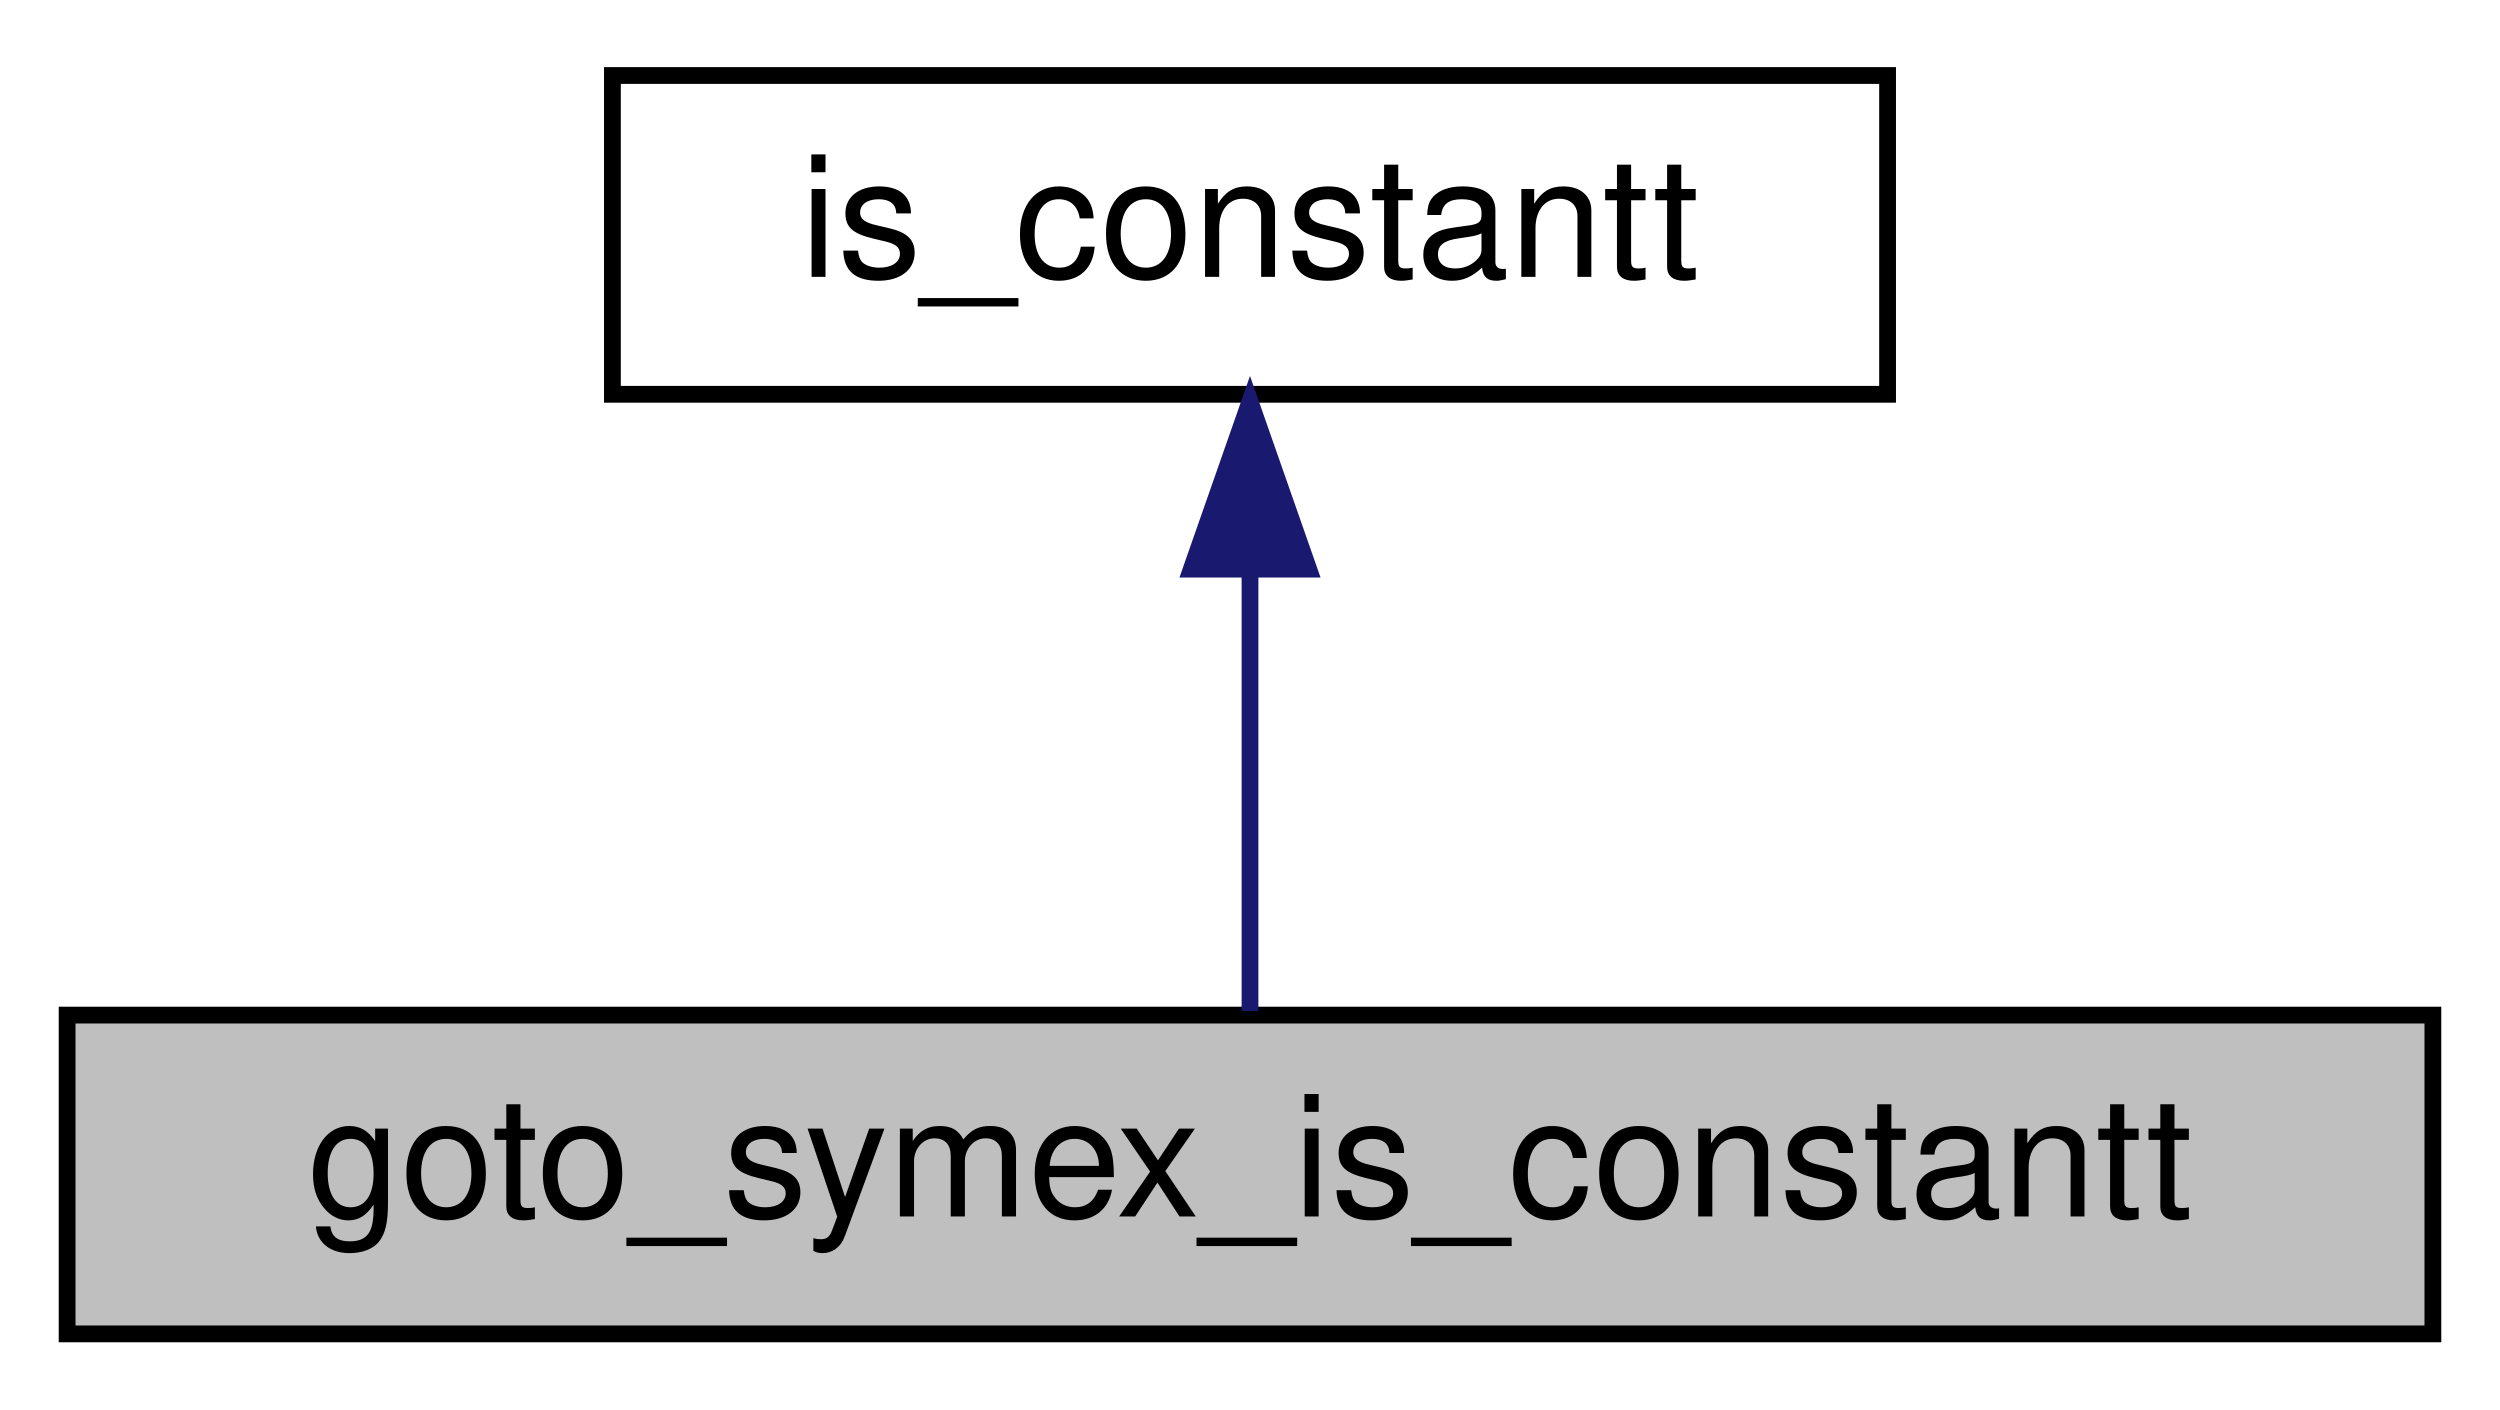
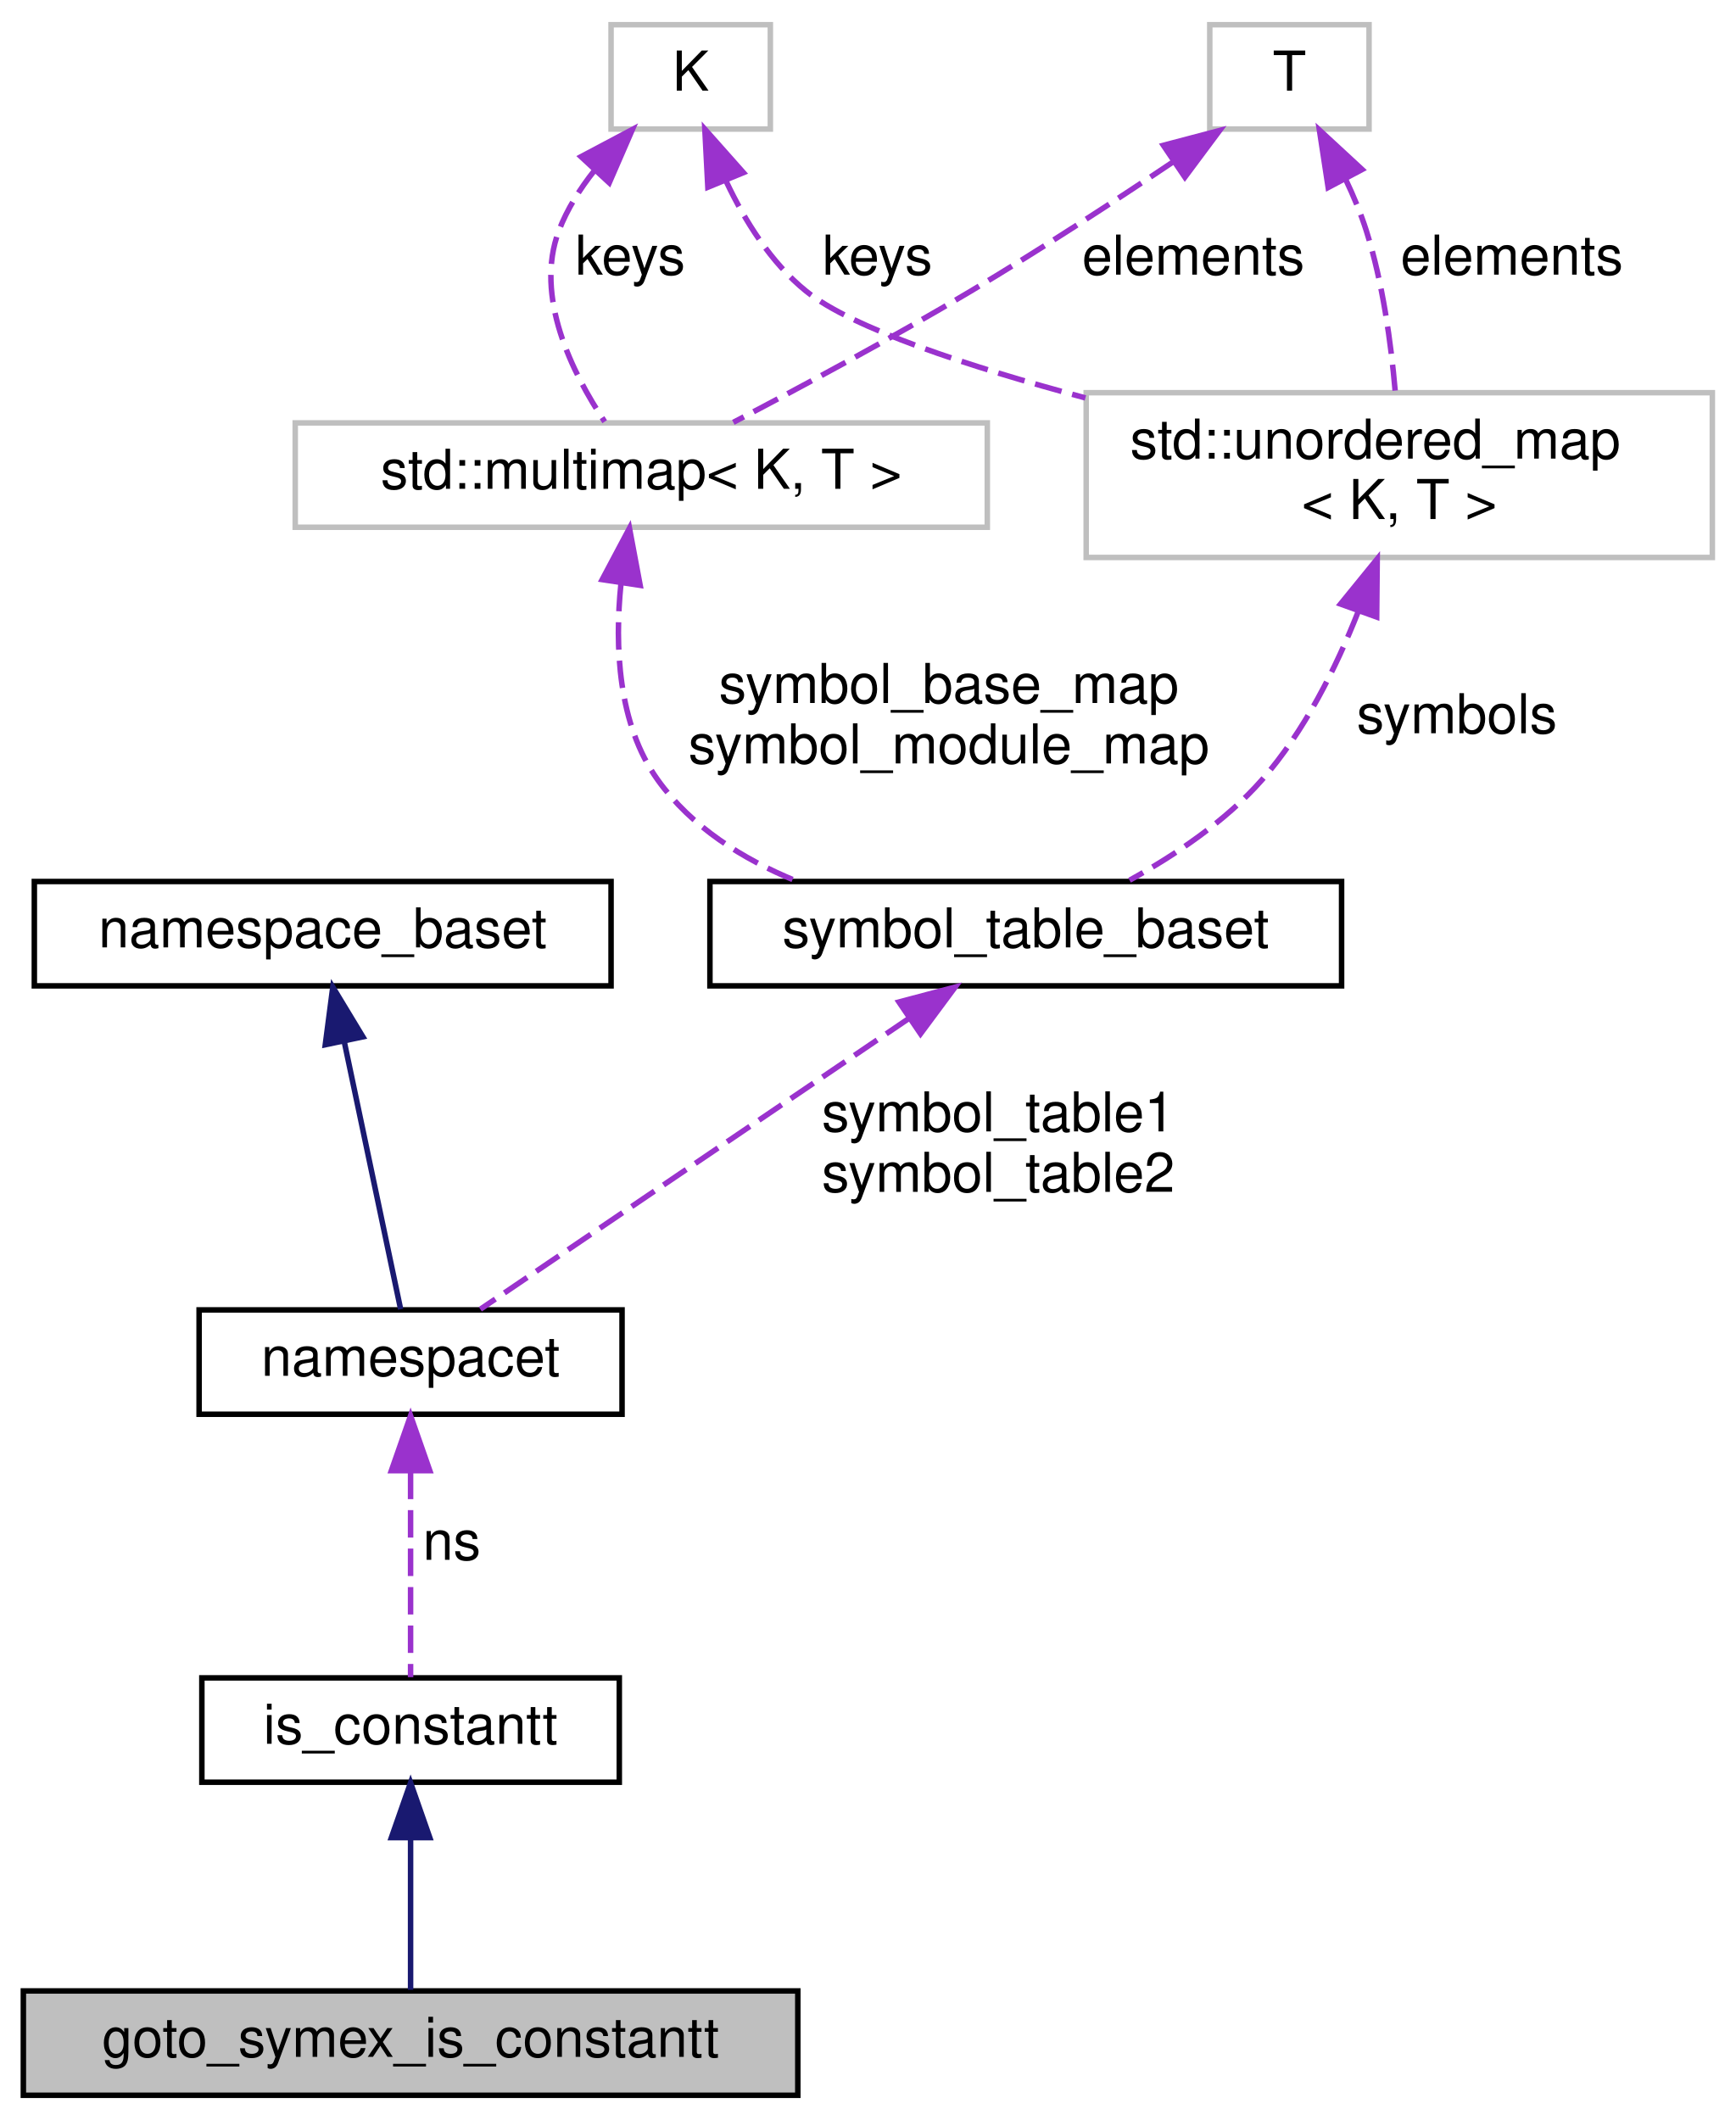
- <svg xmlns="http://www.w3.org/2000/svg" xmlns:xlink="http://www.w3.org/1999/xlink" width="149pt" height="84pt" viewBox="0.00 0.00 149.00 84.00">
-   <g id="graph0" class="graph" transform="scale(1 1) rotate(0) translate(4 80)">
+ <svg xmlns="http://www.w3.org/2000/svg" xmlns:xlink="http://www.w3.org/1999/xlink" width="316pt" height="386pt" viewBox="0.00 0.00 315.50 386.00">
+   <g id="graph0" class="graph" transform="scale(1 1) rotate(0) translate(4 382)">
    <g id="node1" class="node">
      <g id="a_node1">
        <a xlink:title=" ">
          <polygon fill="#bfbfbf" stroke="black" points="0,-0.5 0,-19.5 141,-19.5 141,-0.5 0,-0.5" />
          <text text-anchor="middle" x="70.5" y="-7.5" font-family="Helvetica,sans-Serif" font-size="10.00">goto_symex_is_constantt</text>
        </a>
      </g>
    </g>
    <g id="node2" class="node">
      <g id="a_node2">
        <a xlink:href="classis__constantt.html" target="_top" xlink:title="Determine whether an expression is constant.">
-           <polygon fill="none" stroke="black" points="32.5,-56.5 32.5,-75.5 108.5,-75.5 108.5,-56.5 32.5,-56.5" />
-           <text text-anchor="middle" x="70.5" y="-63.5" font-family="Helvetica,sans-Serif" font-size="10.00">is_constantt</text>
+           <polygon fill="none" stroke="black" points="32.5,-57.5 32.5,-76.5 108.5,-76.5 108.5,-57.5 32.5,-57.5" />
+           <text text-anchor="middle" x="70.5" y="-64.5" font-family="Helvetica,sans-Serif" font-size="10.00">is_constantt</text>
        </a>
      </g>
    </g>
    <g id="edge1" class="edge">
-       <path fill="none" stroke="midnightblue" d="M70.5,-45.8C70.5,-36.91 70.5,-26.78 70.5,-19.75" />
-       <polygon fill="midnightblue" stroke="midnightblue" points="67,-46.08 70.5,-56.08 74,-46.08 67,-46.08" />
+       <path fill="none" stroke="midnightblue" d="M70.5,-47.12C70.5,-37.82 70.5,-27.06 70.5,-19.71" />
+       <polygon fill="midnightblue" stroke="midnightblue" points="67,-47.41 70.5,-57.41 74,-47.41 67,-47.41" />
+     </g>
+     <g id="node3" class="node">
+       <g id="a_node3">
+         <a xlink:href="classnamespacet.html" target="_top" xlink:title="A namespacet is essentially one or two symbol tables bound together, to allow for symbol lookups in t...">
+           <polygon fill="none" stroke="black" points="32,-124.5 32,-143.5 109,-143.5 109,-124.5 32,-124.5" />
+           <text text-anchor="middle" x="70.5" y="-131.5" font-family="Helvetica,sans-Serif" font-size="10.00">namespacet</text>
+         </a>
+       </g>
+     </g>
+     <g id="edge2" class="edge">
+       <path fill="none" stroke="#9a32cd" stroke-dasharray="5,2" d="M70.5,-114.04C70.5,-101.67 70.5,-86.12 70.5,-76.63" />
+       <polygon fill="#9a32cd" stroke="#9a32cd" points="67,-114.23 70.5,-124.23 74,-114.23 67,-114.23" />
+       <text text-anchor="middle" x="78" y="-98" font-family="Helvetica,sans-Serif" font-size="10.00"> ns</text>
+     </g>
+     <g id="node4" class="node">
+       <g id="a_node4">
+         <a xlink:href="classnamespace__baset.html" target="_top" xlink:title="Basic interface for a namespace.">
+           <polygon fill="none" stroke="black" points="2,-202.5 2,-221.5 107,-221.5 107,-202.5 2,-202.5" />
+           <text text-anchor="middle" x="54.5" y="-209.5" font-family="Helvetica,sans-Serif" font-size="10.00">namespace_baset</text>
+         </a>
+       </g>
+     </g>
+     <g id="edge3" class="edge">
+       <path fill="none" stroke="midnightblue" d="M58.45,-192.22C61.72,-176.7 66.21,-155.36 68.69,-143.62" />
+       <polygon fill="midnightblue" stroke="midnightblue" points="54.97,-191.78 56.34,-202.28 61.82,-193.22 54.97,-191.78" />
+     </g>
+     <g id="node5" class="node">
+       <g id="a_node5">
+         <a xlink:href="classsymbol__table__baset.html" target="_top" xlink:title="The symbol table base class interface.">
+           <polygon fill="none" stroke="black" points="125,-202.5 125,-221.5 240,-221.5 240,-202.5 125,-202.5" />
+           <text text-anchor="middle" x="182.5" y="-209.5" font-family="Helvetica,sans-Serif" font-size="10.00">symbol_table_baset</text>
+         </a>
+       </g>
+     </g>
+     <g id="edge4" class="edge">
+       <path fill="none" stroke="#9a32cd" stroke-dasharray="5,2" d="M161.23,-196.57C138.19,-180.93 102.18,-156.5 83.2,-143.62" />
+       <polygon fill="#9a32cd" stroke="#9a32cd" points="159.41,-199.56 169.65,-202.28 163.34,-193.77 159.41,-199.56" />
+       <text text-anchor="middle" x="177.5" y="-176" font-family="Helvetica,sans-Serif" font-size="10.00"> symbol_table1</text>
+       <text text-anchor="middle" x="177.5" y="-165" font-family="Helvetica,sans-Serif" font-size="10.00">symbol_table2</text>
+     </g>
+     <g id="node6" class="node">
+       <g id="a_node6">
+         <a xlink:title="STL class.">
+           <polygon fill="none" stroke="#bfbfbf" points="49.5,-286 49.5,-305 175.5,-305 175.5,-286 49.5,-286" />
+           <text text-anchor="middle" x="112.5" y="-293" font-family="Helvetica,sans-Serif" font-size="10.00">std::multimap&lt; K, T &gt;</text>
+         </a>
+       </g>
+     </g>
+     <g id="edge5" class="edge">
+       <path fill="none" stroke="#9a32cd" stroke-dasharray="5,2" d="M108.8,-275.69C107.65,-264.34 108.22,-250.17 115.5,-240 121.63,-231.43 130.95,-225.58 140.71,-221.59" />
+       <polygon fill="#9a32cd" stroke="#9a32cd" points="105.38,-276.47 110.35,-285.83 112.3,-275.42 105.38,-276.47" />
+       <text text-anchor="middle" x="168.5" y="-254" font-family="Helvetica,sans-Serif" font-size="10.00"> symbol_base_map</text>
+       <text text-anchor="middle" x="168.5" y="-243" font-family="Helvetica,sans-Serif" font-size="10.00">symbol_module_map</text>
+     </g>
+     <g id="node7" class="node">
+       <g id="a_node7">
+         <a xlink:title=" ">
+           <polygon fill="none" stroke="#bfbfbf" points="107,-358.5 107,-377.5 136,-377.5 136,-358.5 107,-358.5" />
+           <text text-anchor="middle" x="121.5" y="-365.5" font-family="Helvetica,sans-Serif" font-size="10.00">K</text>
+         </a>
+       </g>
+     </g>
+     <g id="edge6" class="edge">
+       <path fill="none" stroke="#9a32cd" stroke-dasharray="5,2" d="M103.98,-350.96C101.33,-347.62 98.99,-343.91 97.5,-340 92.96,-328.05 99.95,-314.05 105.84,-305.22" />
+       <polygon fill="#9a32cd" stroke="#9a32cd" points="101.53,-353.47 110.89,-358.43 106.67,-348.71 101.53,-353.47" />
+       <text text-anchor="middle" x="110.5" y="-332" font-family="Helvetica,sans-Serif" font-size="10.00"> keys</text>
+     </g>
+     <g id="node9" class="node">
+       <g id="a_node9">
+         <a xlink:title="STL class.">
+           <polygon fill="none" stroke="#bfbfbf" points="193.5,-280.5 193.5,-310.5 307.5,-310.5 307.5,-280.5 193.5,-280.5" />
+           <text text-anchor="start" x="201.5" y="-298.5" font-family="Helvetica,sans-Serif" font-size="10.00">std::unordered_map</text>
+           <text text-anchor="middle" x="250.5" y="-287.5" font-family="Helvetica,sans-Serif" font-size="10.00">&lt; K, T &gt;</text>
+         </a>
+       </g>
+     </g>
+     <g id="edge9" class="edge">
+       <path fill="none" stroke="#9a32cd" stroke-dasharray="5,2" d="M128.01,-348.87C131.36,-341.79 136.12,-334.15 142.5,-329 150.88,-322.24 172,-315.28 193.36,-309.55" />
+       <polygon fill="#9a32cd" stroke="#9a32cd" points="124.62,-347.91 124.07,-358.49 131.1,-350.57 124.62,-347.91" />
+       <text text-anchor="middle" x="155.5" y="-332" font-family="Helvetica,sans-Serif" font-size="10.00"> keys</text>
+     </g>
+     <g id="node8" class="node">
+       <g id="a_node8">
+         <a xlink:title=" ">
+           <polygon fill="none" stroke="#bfbfbf" points="216,-358.5 216,-377.5 245,-377.5 245,-358.5 216,-358.5" />
+           <text text-anchor="middle" x="230.5" y="-365.5" font-family="Helvetica,sans-Serif" font-size="10.00">T</text>
+         </a>
+       </g>
+     </g>
+     <g id="edge7" class="edge">
+       <path fill="none" stroke="#9a32cd" stroke-dasharray="5,2" d="M209.37,-352.55C198.49,-345.26 184.94,-336.42 172.5,-329 158.16,-320.44 141.41,-311.45 129.26,-305.1" />
+       <polygon fill="#9a32cd" stroke="#9a32cd" points="207.55,-355.54 217.8,-358.24 211.47,-349.74 207.55,-355.54" />
+       <text text-anchor="middle" x="213" y="-332" font-family="Helvetica,sans-Serif" font-size="10.00"> elements</text>
+     </g>
+     <g id="edge10" class="edge">
+       <path fill="none" stroke="#9a32cd" stroke-dasharray="5,2" d="M240.73,-349.36C242.18,-346.31 243.51,-343.12 244.5,-340 247.5,-330.55 249,-319.48 249.75,-310.88" />
+       <polygon fill="#9a32cd" stroke="#9a32cd" points="237.56,-347.86 235.96,-358.33 243.74,-351.14 237.56,-347.86" />
+       <text text-anchor="middle" x="271" y="-332" font-family="Helvetica,sans-Serif" font-size="10.00"> elements</text>
+     </g>
+     <g id="edge8" class="edge">
+       <path fill="none" stroke="#9a32cd" stroke-dasharray="5,2" d="M243.02,-270.62C238.99,-260.39 233.22,-248.8 225.5,-240 218.87,-232.45 209.62,-226.27 201.4,-221.73" />
+       <polygon fill="#9a32cd" stroke="#9a32cd" points="239.8,-272.02 246.49,-280.24 246.39,-269.65 239.8,-272.02" />
+       <text text-anchor="middle" x="261" y="-248.5" font-family="Helvetica,sans-Serif" font-size="10.00"> symbols</text>
    </g>
  </g>
</svg>
